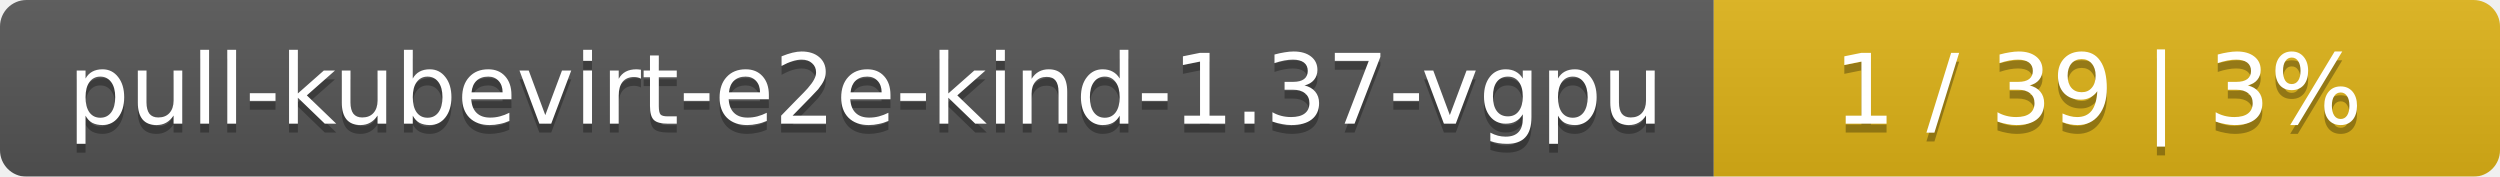
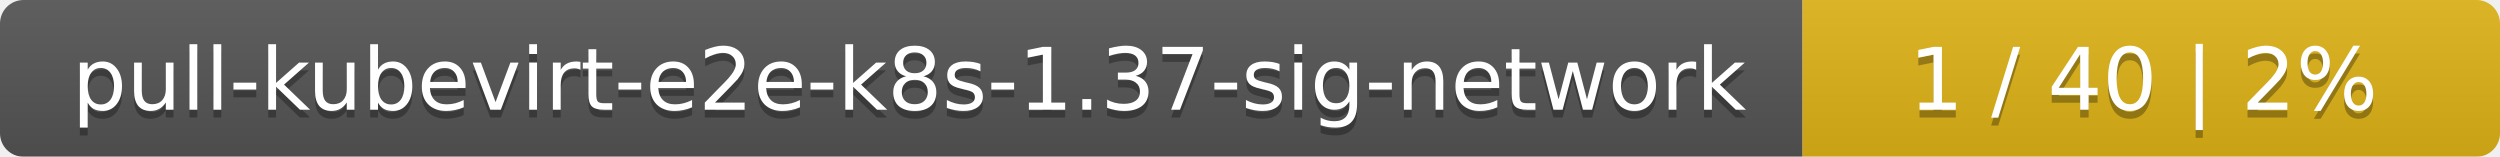
- <svg xmlns="http://www.w3.org/2000/svg" width="283" height="20">
+ <svg xmlns="http://www.w3.org/2000/svg" width="319" height="20">
  <linearGradient id="smooth" x2="0" y2="100%">
    <stop offset="0" stop-color="#bbb" stop-opacity=".1" />
    <stop offset="1" stop-opacity=".1" />
  </linearGradient>
  <mask id="round">
-     <rect width="283" height="20" rx="3" fill="#fff" />
+     <rect width="319" height="20" rx="3" fill="#fff" />
  </mask>
  <g mask="url(#round)">
-     <rect width="194" height="20" fill="#555" />
-     <rect x="194" width="89" height="20" fill="#dfb317" />
-     <rect width="283" height="20" fill="url(#smooth)" />
+     <rect width="230" height="20" fill="#555" />
+     <rect x="230" width="89" height="20" fill="#dfb317" />
+     <rect width="319" height="20" fill="url(#smooth)" />
  </g>
  <g fill="#fff" text-anchor="middle" font-family="DejaVu Sans,Verdana,Geneva,sans-serif" font-size="11">
-     <text x="98" y="15" fill="#010101" fill-opacity=".3">pull-kubevirt-e2e-kind-1.37-vgpu</text>
-     <text x="98" y="14">pull-kubevirt-e2e-kind-1.37-vgpu</text>
-     <text x="237.5" y="15" fill="#010101" fill-opacity=".3">1 / 39    |    3%</text>
-     <text x="237.5" y="14">1 / 39    |    3%</text>
+     <text x="116" y="15" fill="#010101" fill-opacity=".3">pull-kubevirt-e2e-k8s-1.37-sig-network</text>
+     <text x="116" y="14">pull-kubevirt-e2e-k8s-1.37-sig-network</text>
+     <text x="273.5" y="15" fill="#010101" fill-opacity=".3">1 / 40    |    2%</text>
+     <text x="273.5" y="14">1 / 40    |    2%</text>
  </g>
</svg>
